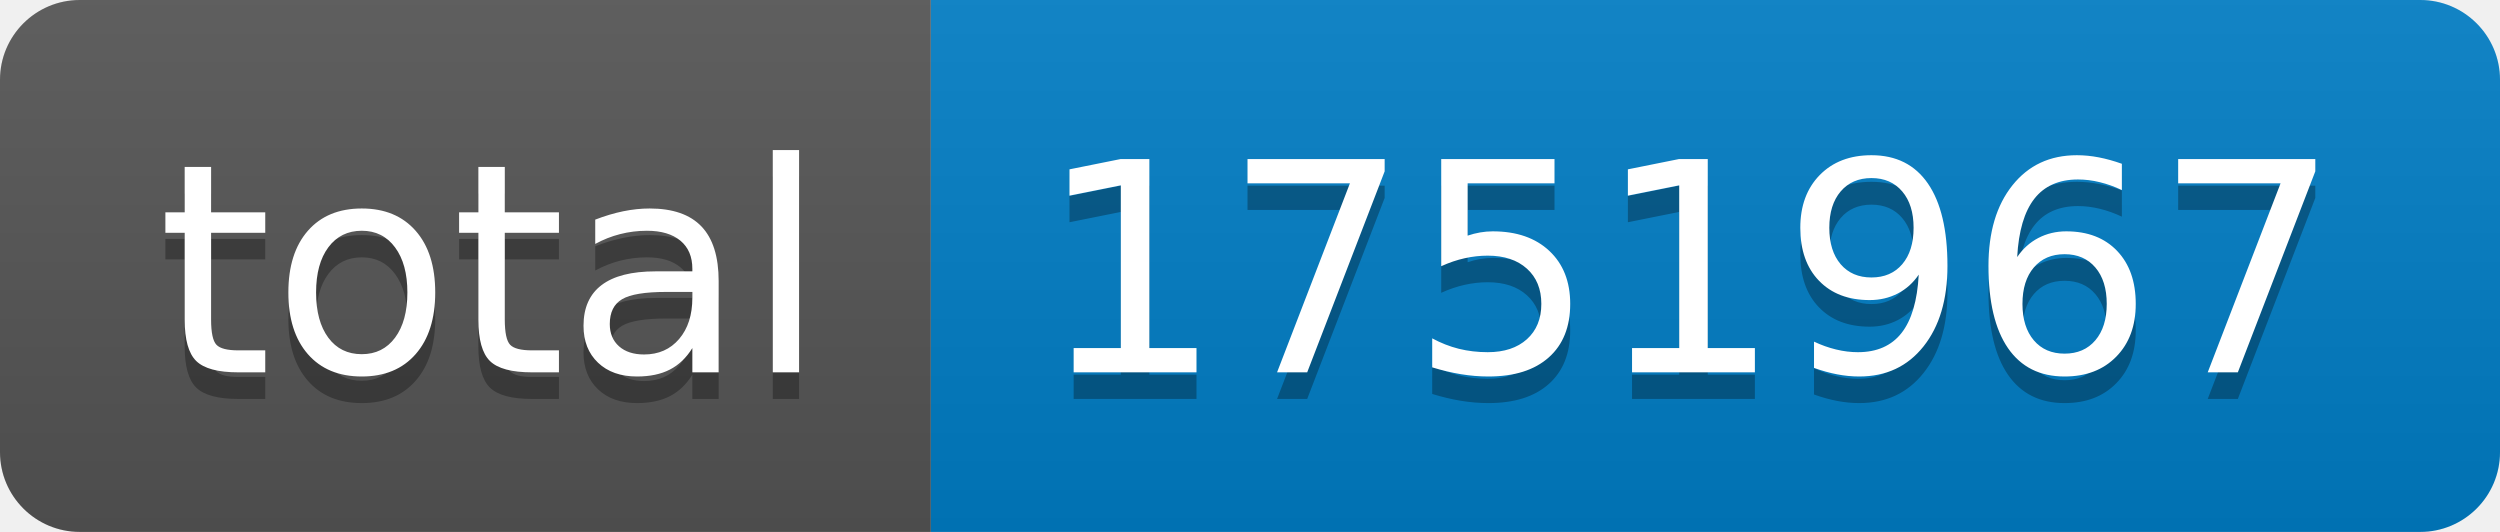
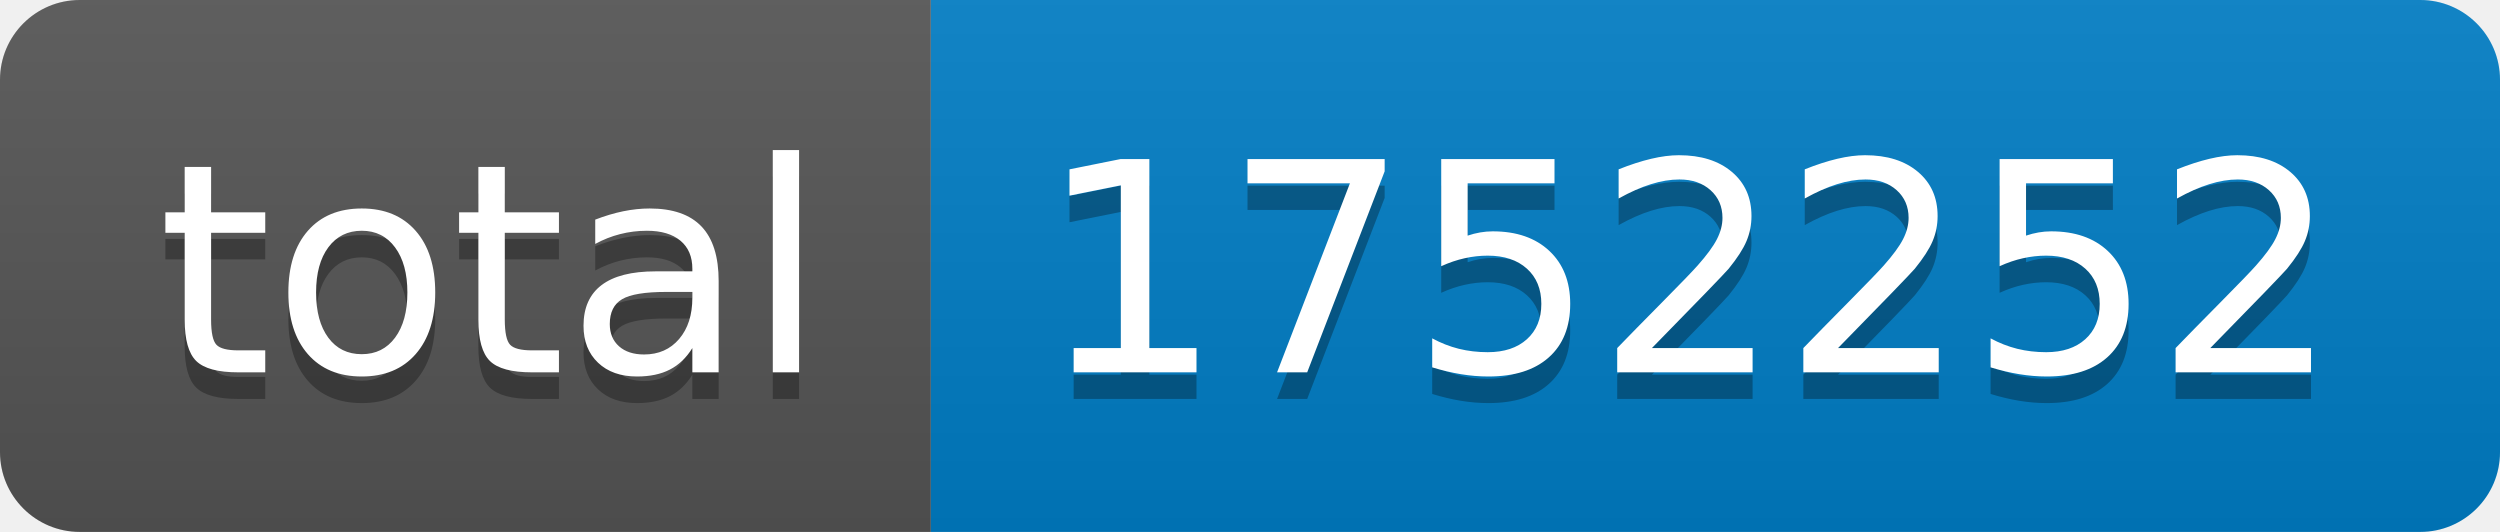
- <svg xmlns="http://www.w3.org/2000/svg" width="94" height="20" role="img" aria-label="total: 1751967">
+ <svg xmlns="http://www.w3.org/2000/svg" width="94" height="20" role="img" aria-label="total: 1752252">
  <linearGradient id="s" x2="0" y2="100%">
    <stop offset="0" stop-color="#bbb" stop-opacity=".1" />
    <stop offset="1" stop-opacity=".1" />
  </linearGradient>
  <clipPath id="r">
    <rect width="94" height="20" rx="3" fill="#fff" />
  </clipPath>
  <g clip-path="url(#r)">
    <rect width="35" height="20" fill="#555" />
    <rect x="35" width="59" height="20" fill="#007ec6" />
    <rect width="94" height="20" fill="url(#s)" />
  </g>
  <g fill="#fff" text-anchor="middle" font-family="Verdana,Geneva,DejaVu Sans,sans-serif" text-rendering="geometricPrecision" font-size="110">
    <text aria-hidden="true" x="185" y="150" fill="#010101" fill-opacity=".3" transform="scale(.1)" textLength="250">total</text>
    <text x="185" y="140" transform="scale(.1)" fill="#fff" textLength="250">total</text>
-     <text aria-hidden="true" x="635" y="150" fill="#010101" fill-opacity=".3" transform="scale(.1)" textLength="490">1751967</text>
-     <text x="635" y="140" transform="scale(.1)" fill="#fff" textLength="490">1751967</text>
+     <text aria-hidden="true" x="635" y="150" fill="#010101" fill-opacity=".3" transform="scale(.1)" textLength="490">1752252</text>
+     <text x="635" y="140" transform="scale(.1)" fill="#fff" textLength="490">1752252</text>
  </g>
</svg>
